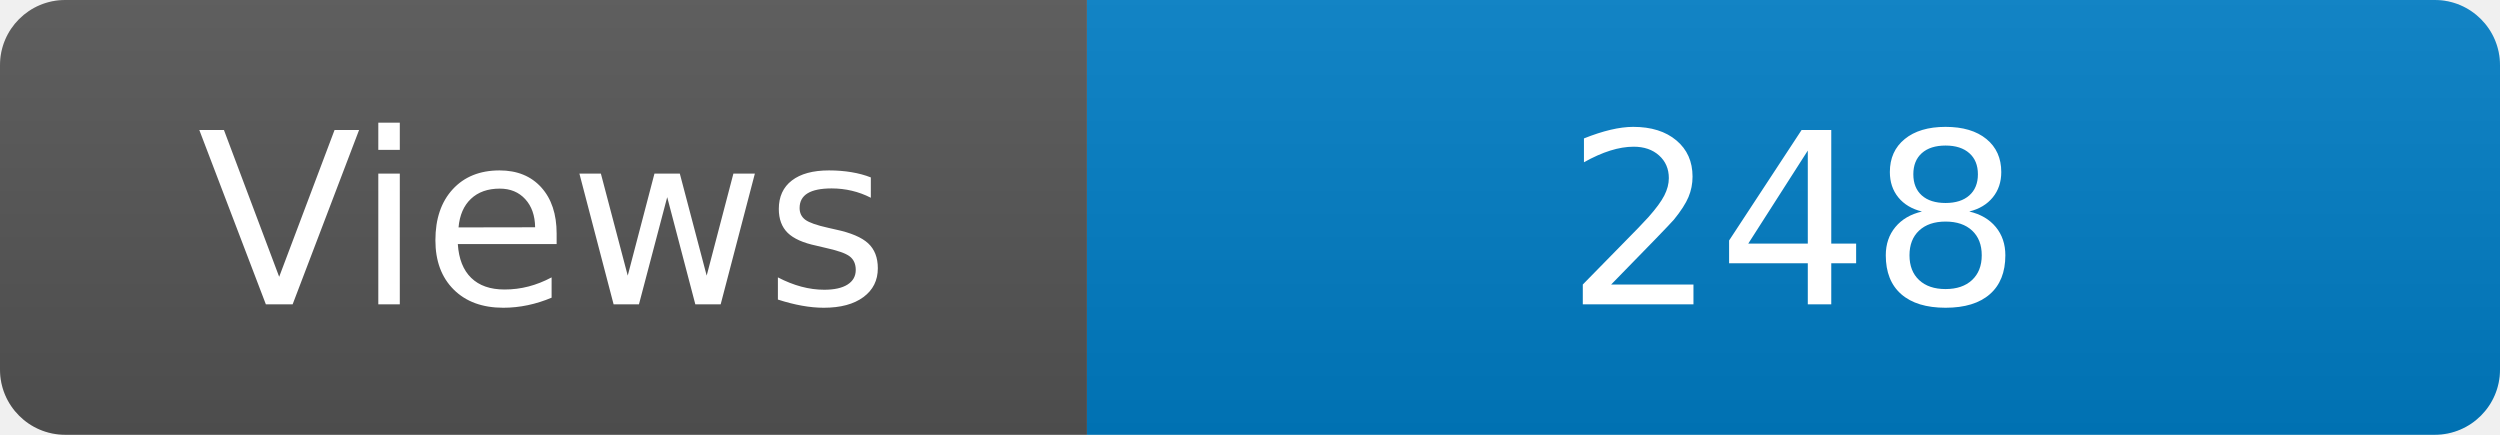
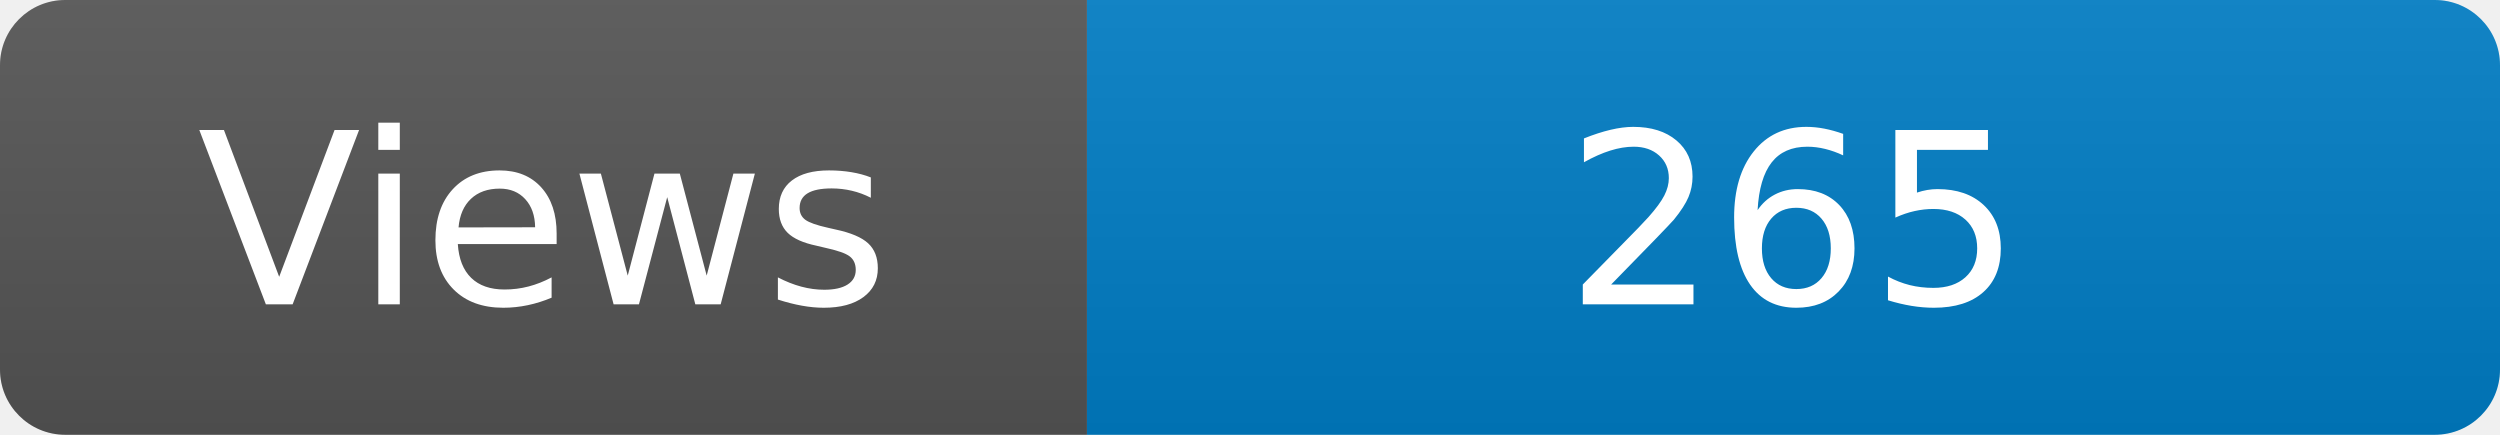
- <svg xmlns="http://www.w3.org/2000/svg" width="115" height="20" aria-label="Maintained?: yes" role="img">
+ <svg xmlns="http://www.w3.org/2000/svg" width="115" height="20" role="img" aria-label="Maintained?: yes">
  <linearGradient id="s" x2="0" y2="100%">
    <stop offset="0" stop-color="#bbb" stop-opacity=".1" />
    <stop offset="1" stop-opacity=".1" />
  </linearGradient>
  <clipPath id="r">
-     <rect width="115" height="20" fill="#fff" rx="3" />
+     <rect width="115" height="20" rx="3" fill="#fff" />
  </clipPath>
  <g clip-path="url(#r)">
    <rect width="50" height="20" fill="#555" />
-     <rect width="160" height="20" x="50" fill="#007ec6" />
+     <rect x="50" width="160" height="20" fill="#007ec6" />
    <rect width="115" height="20" fill="url(#s)" />
  </g>
-   <g fill="#fff" font-family="Verdana,Geneva,DejaVu Sans,sans-serif" font-size="110" text-anchor="middle">
-     <text x="250" y="140" fill="#fff" transform="scale(.1)">Views</text>
-     <text x="825" y="140" fill="#fff" transform="scale(.1)">248</text>
+   <g fill="#fff" text-anchor="middle" font-family="Verdana,Geneva,DejaVu Sans,sans-serif" font-size="110">
+     <text x="250" y="140" transform="scale(.1)" fill="#fff">Views</text>
+     <text x="825" y="140" transform="scale(.1)" fill="#fff">265</text>
  </g>
</svg>
